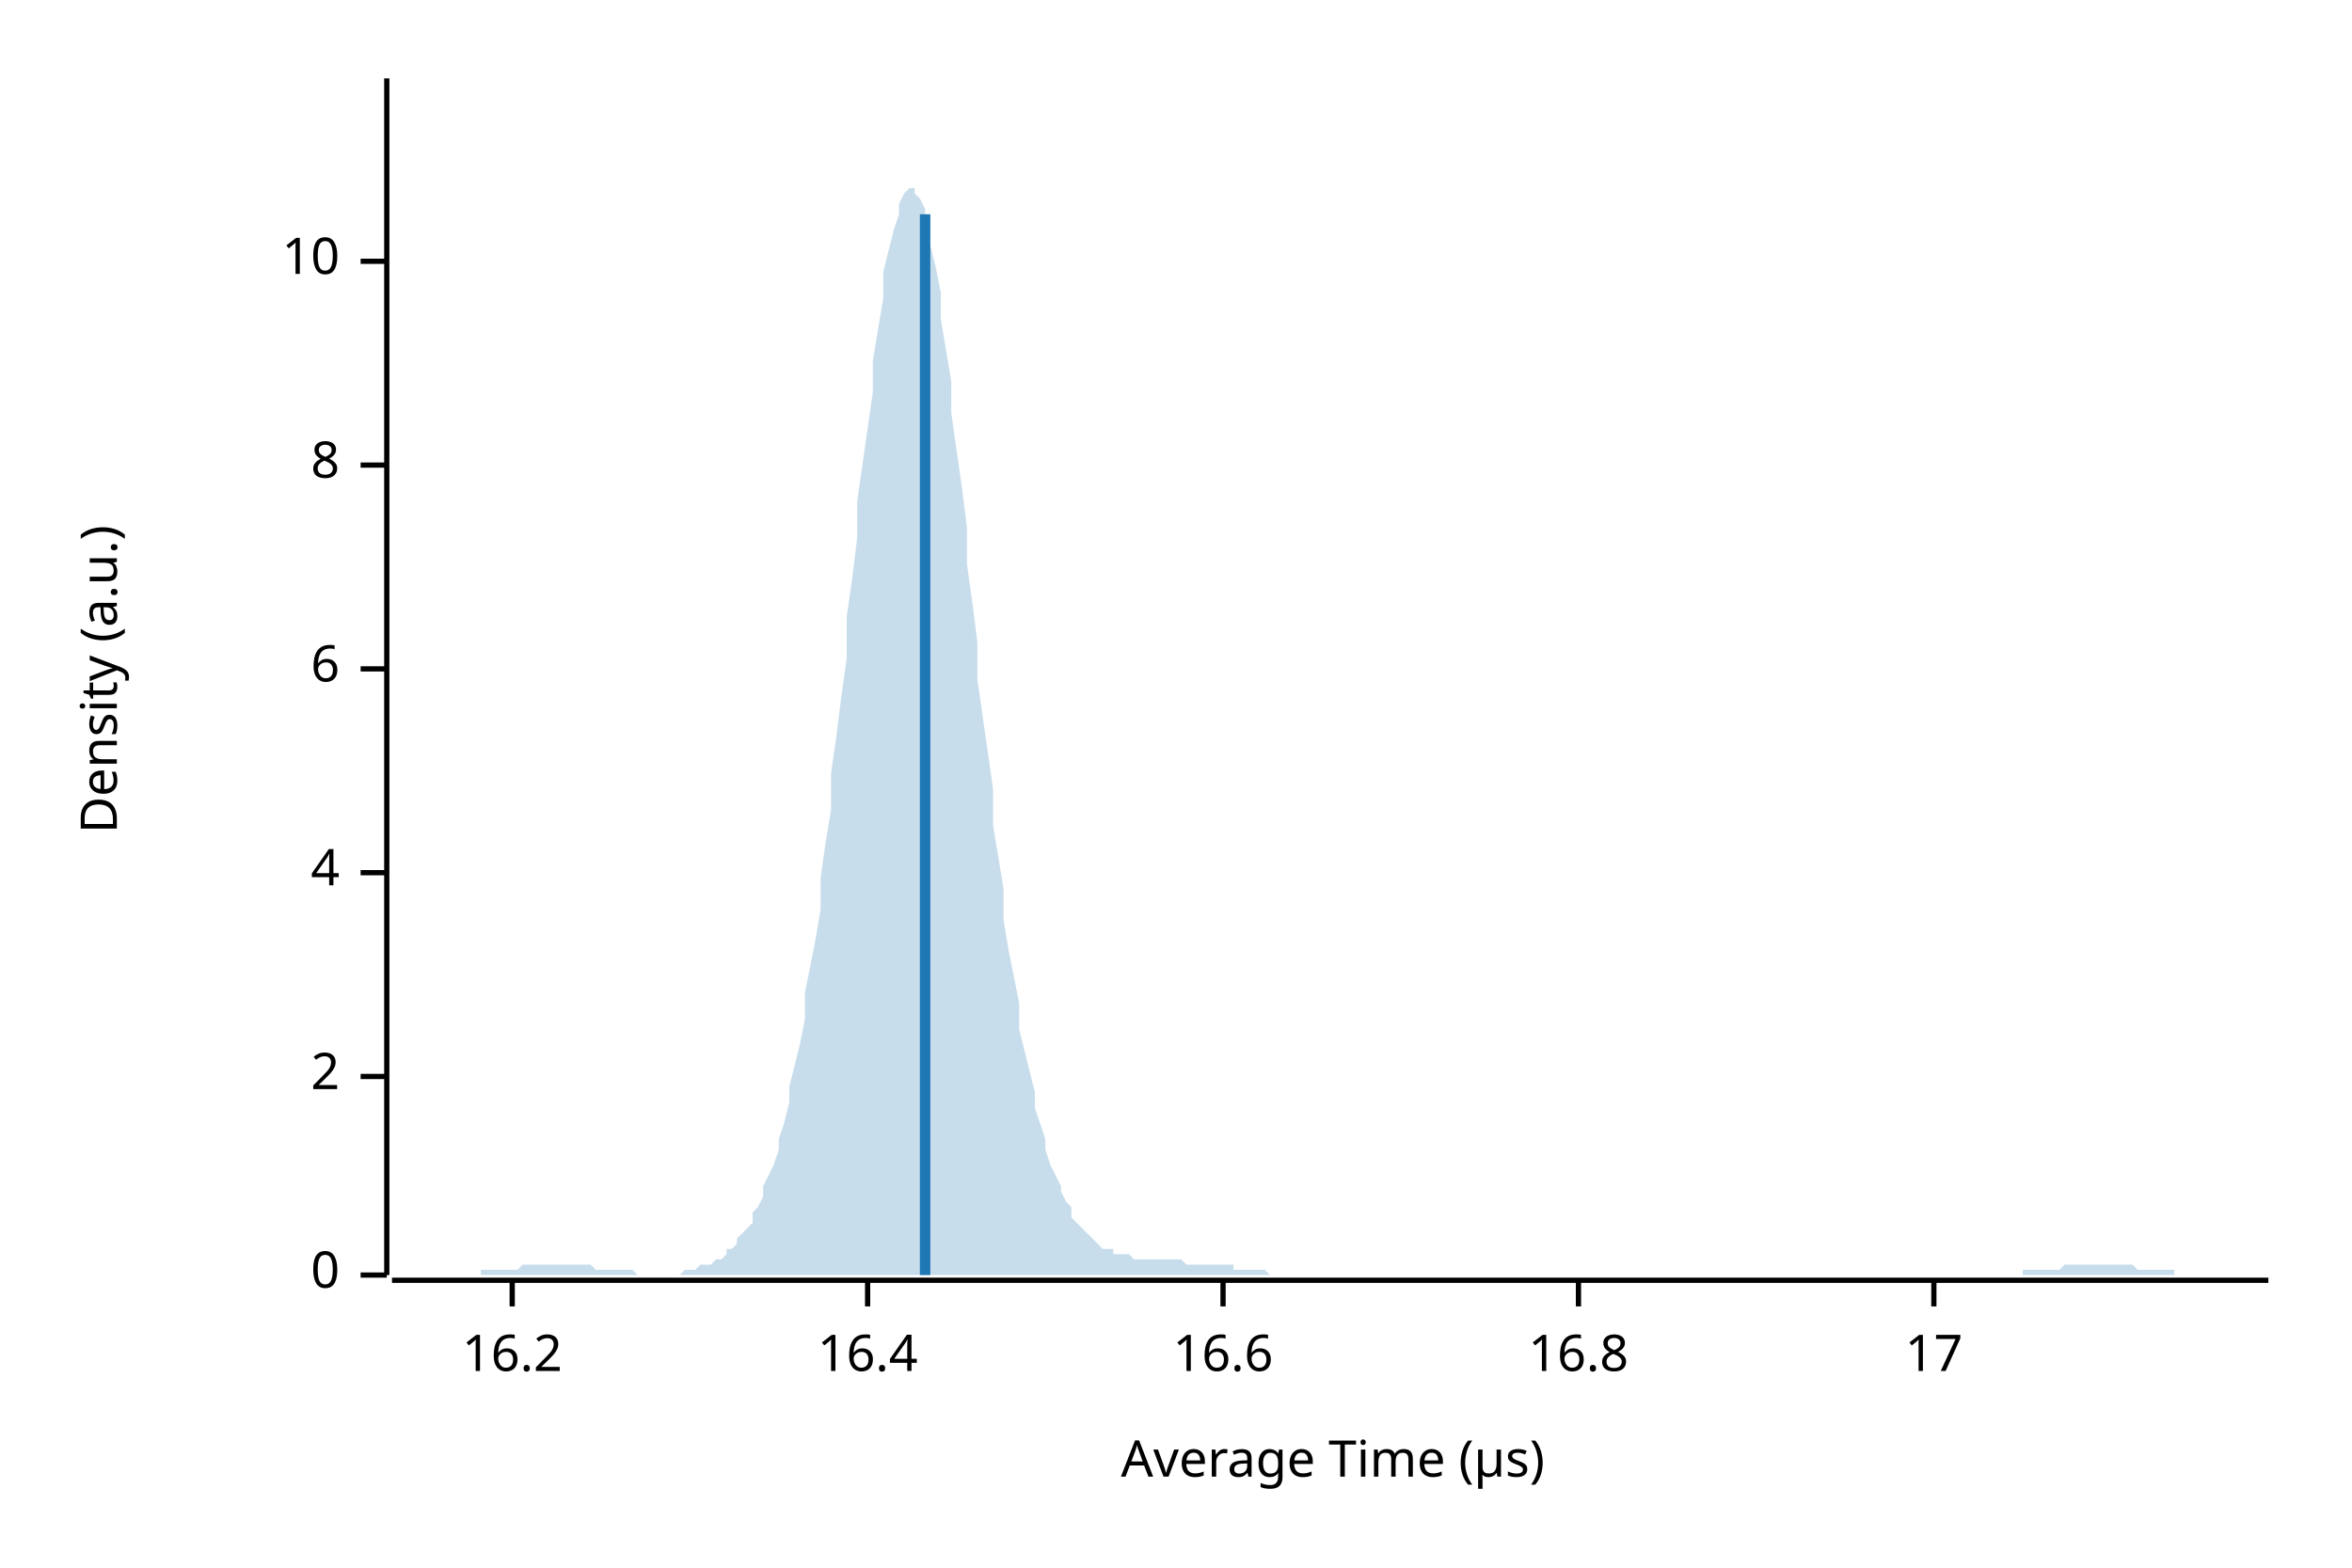
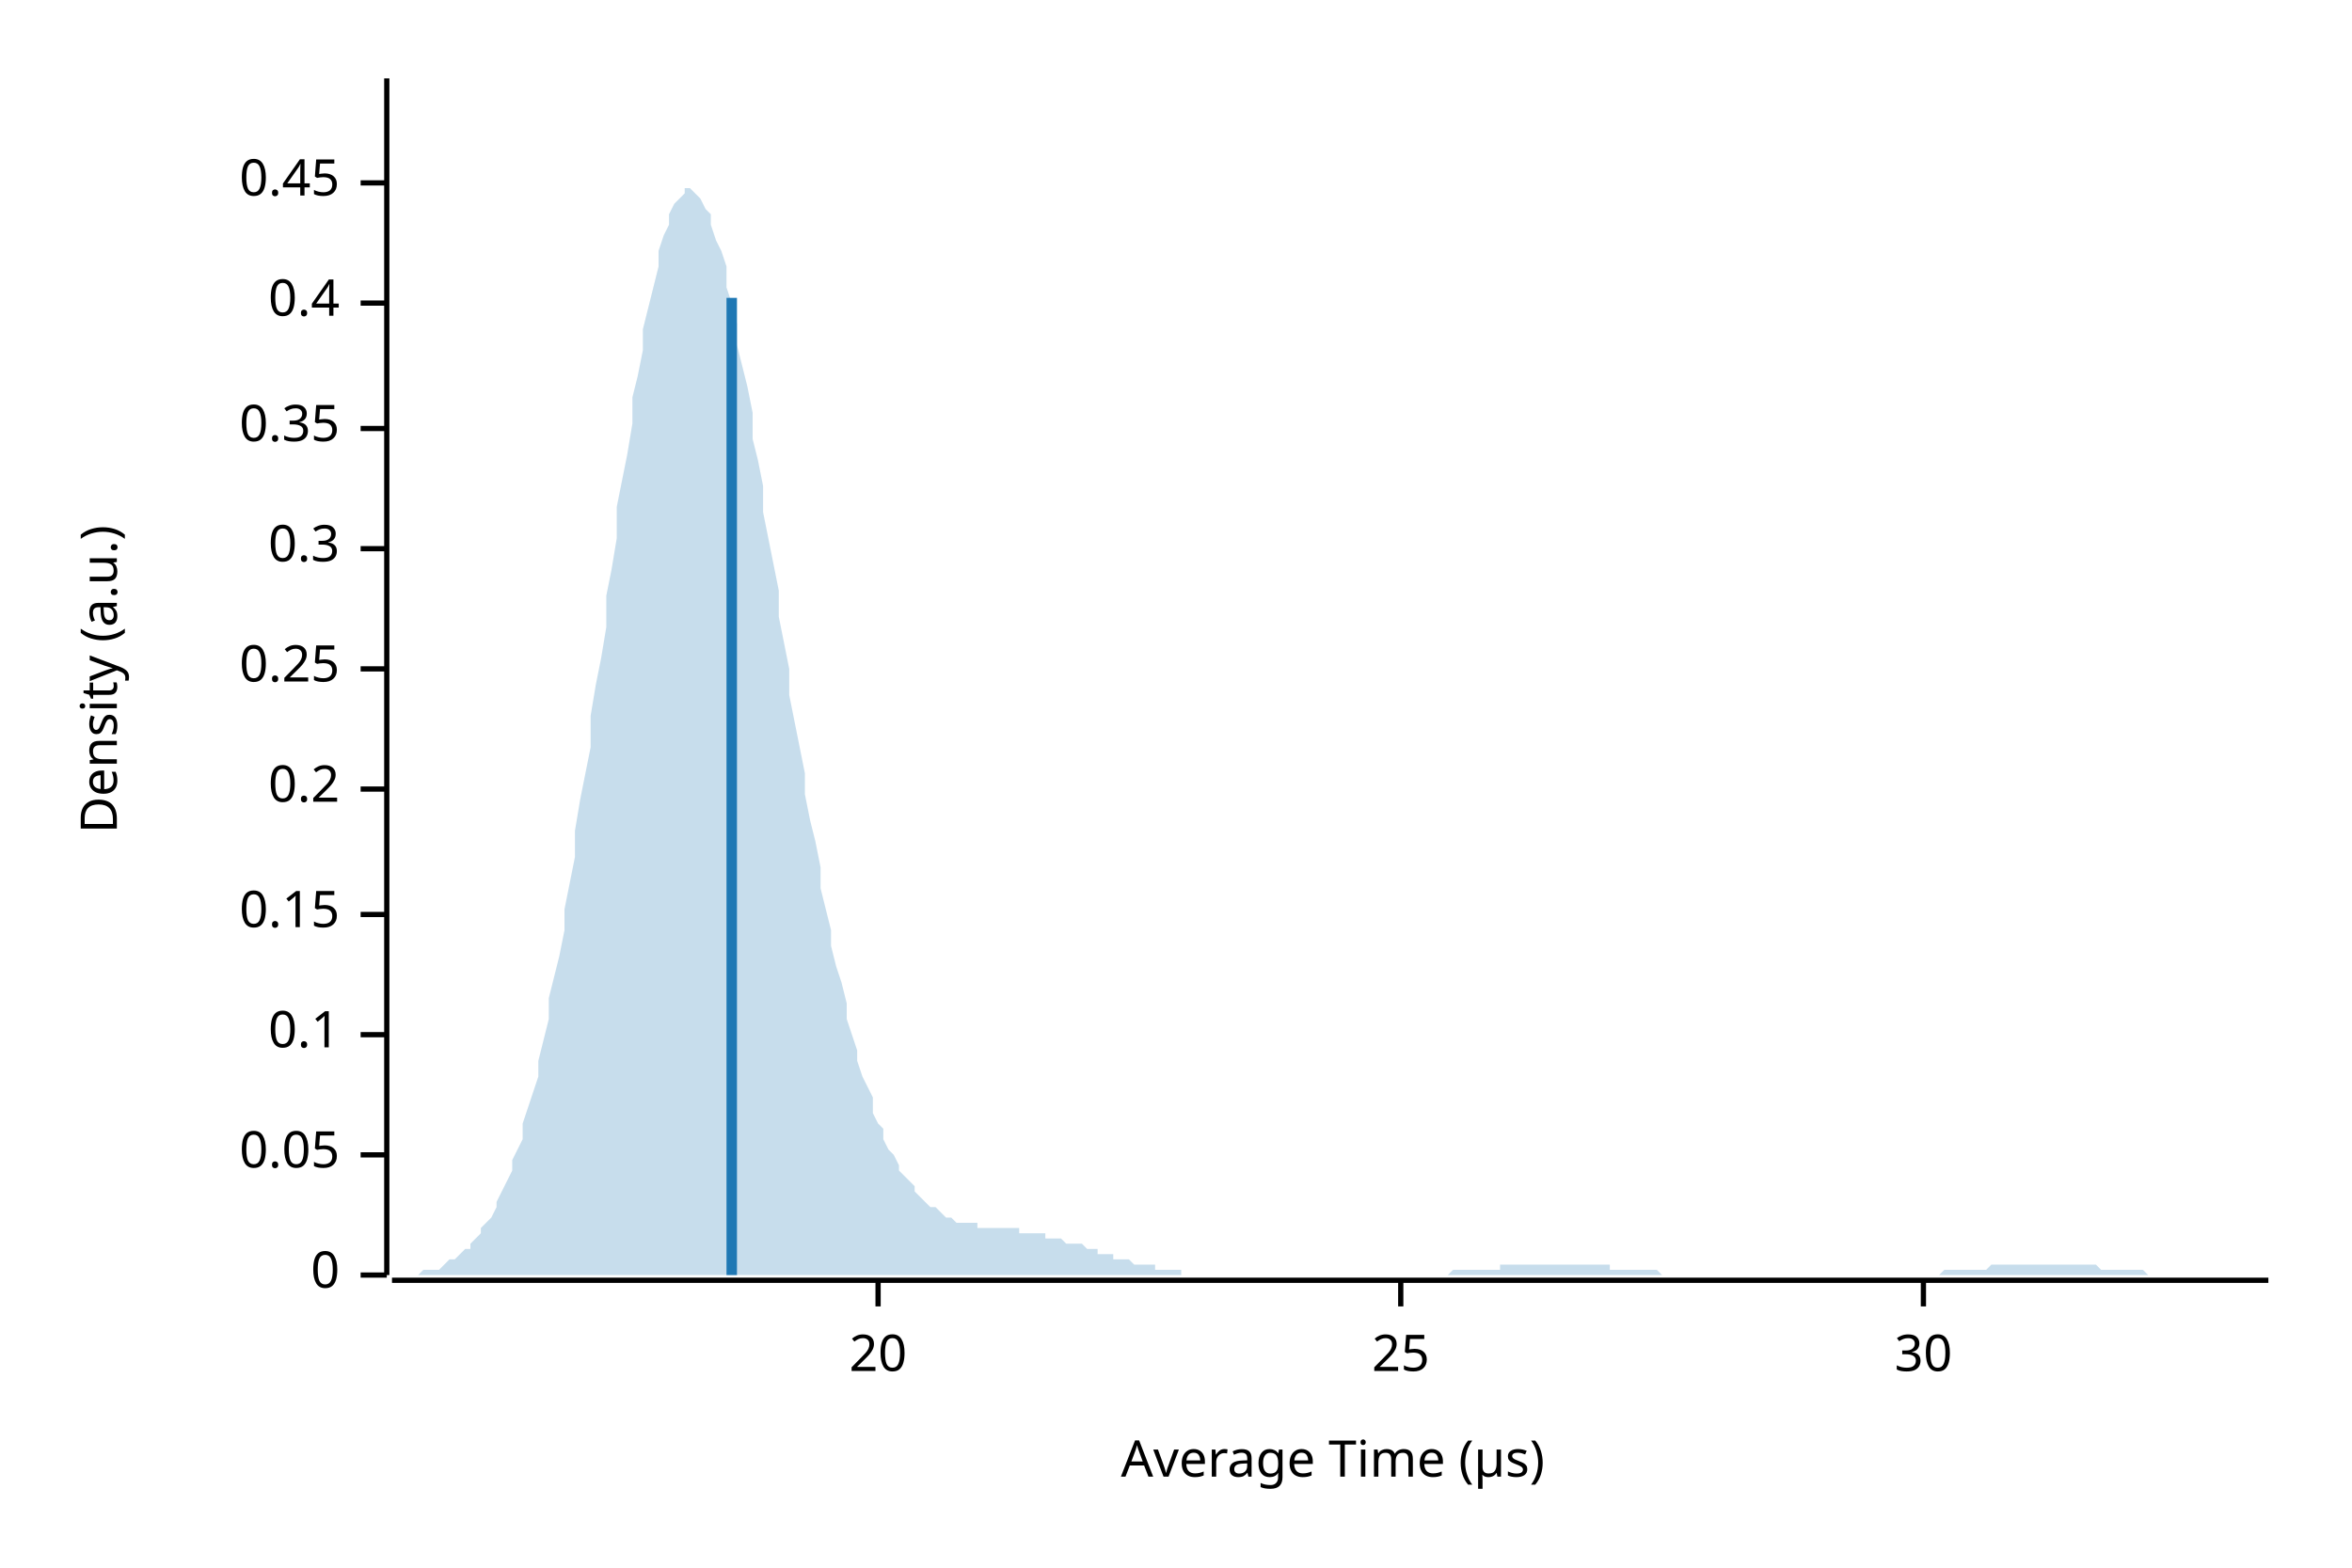
<svg xmlns="http://www.w3.org/2000/svg" width="450" height="300" viewBox="0 0 450 300">
  <text x="15" y="130" dy="0.76em" text-anchor="middle" font-family="sans-serif" font-size="9.677" opacity="1" fill="#000000" transform="rotate(270, 15, 130)">
Density (a.u.)
</text>
  <text x="255" y="285" dy="-0.5ex" text-anchor="middle" font-family="sans-serif" font-size="9.677" opacity="1" fill="#000000">
Average Time (µs)
</text>
  <polyline fill="none" opacity="1" stroke="#000000" stroke-width="1" points="74,15 74,244 " />
  <text x="65" y="244" dy="0.5ex" text-anchor="end" font-family="sans-serif" font-size="9.677" opacity="1" fill="#000000">
0
</text>
  <polyline fill="none" opacity="1" stroke="#000000" stroke-width="1" points="69,244 74,244 " />
-   <text x="65" y="206" dy="0.5ex" text-anchor="end" font-family="sans-serif" font-size="9.677" opacity="1" fill="#000000">
- 2
+   <text x="65" y="221" dy="0.5ex" text-anchor="end" font-family="sans-serif" font-size="9.677" opacity="1" fill="#000000">
+ 0.05
</text>
-   <polyline fill="none" opacity="1" stroke="#000000" stroke-width="1" points="69,206 74,206 " />
-   <text x="65" y="167" dy="0.5ex" text-anchor="end" font-family="sans-serif" font-size="9.677" opacity="1" fill="#000000">
- 4
+   <polyline fill="none" opacity="1" stroke="#000000" stroke-width="1" points="69,221 74,221 " />
+   <text x="65" y="198" dy="0.5ex" text-anchor="end" font-family="sans-serif" font-size="9.677" opacity="1" fill="#000000">
+ 0.1
</text>
-   <polyline fill="none" opacity="1" stroke="#000000" stroke-width="1" points="69,167 74,167 " />
+   <polyline fill="none" opacity="1" stroke="#000000" stroke-width="1" points="69,198 74,198 " />
+   <text x="65" y="175" dy="0.5ex" text-anchor="end" font-family="sans-serif" font-size="9.677" opacity="1" fill="#000000">
+ 0.15
+ </text>
+   <polyline fill="none" opacity="1" stroke="#000000" stroke-width="1" points="69,175 74,175 " />
+   <text x="65" y="151" dy="0.5ex" text-anchor="end" font-family="sans-serif" font-size="9.677" opacity="1" fill="#000000">
+ 0.2
+ </text>
+   <polyline fill="none" opacity="1" stroke="#000000" stroke-width="1" points="69,151 74,151 " />
  <text x="65" y="128" dy="0.5ex" text-anchor="end" font-family="sans-serif" font-size="9.677" opacity="1" fill="#000000">
- 6
+ 0.25
</text>
  <polyline fill="none" opacity="1" stroke="#000000" stroke-width="1" points="69,128 74,128 " />
-   <text x="65" y="89" dy="0.5ex" text-anchor="end" font-family="sans-serif" font-size="9.677" opacity="1" fill="#000000">
- 8
+   <text x="65" y="105" dy="0.5ex" text-anchor="end" font-family="sans-serif" font-size="9.677" opacity="1" fill="#000000">
+ 0.3
</text>
-   <polyline fill="none" opacity="1" stroke="#000000" stroke-width="1" points="69,89 74,89 " />
-   <text x="65" y="50" dy="0.5ex" text-anchor="end" font-family="sans-serif" font-size="9.677" opacity="1" fill="#000000">
- 10
+   <polyline fill="none" opacity="1" stroke="#000000" stroke-width="1" points="69,105 74,105 " />
+   <text x="65" y="82" dy="0.5ex" text-anchor="end" font-family="sans-serif" font-size="9.677" opacity="1" fill="#000000">
+ 0.35
</text>
-   <polyline fill="none" opacity="1" stroke="#000000" stroke-width="1" points="69,50 74,50 " />
+   <polyline fill="none" opacity="1" stroke="#000000" stroke-width="1" points="69,82 74,82 " />
+   <text x="65" y="58" dy="0.5ex" text-anchor="end" font-family="sans-serif" font-size="9.677" opacity="1" fill="#000000">
+ 0.4
+ </text>
+   <polyline fill="none" opacity="1" stroke="#000000" stroke-width="1" points="69,58 74,58 " />
+   <text x="65" y="35" dy="0.5ex" text-anchor="end" font-family="sans-serif" font-size="9.677" opacity="1" fill="#000000">
+ 0.45
+ </text>
+   <polyline fill="none" opacity="1" stroke="#000000" stroke-width="1" points="69,35 74,35 " />
  <polyline fill="none" opacity="1" stroke="#000000" stroke-width="1" points="75,245 434,245 " />
-   <text x="98" y="255" dy="0.76em" text-anchor="middle" font-family="sans-serif" font-size="9.677" opacity="1" fill="#000000">
- 16.2
+   <text x="168" y="255" dy="0.76em" text-anchor="middle" font-family="sans-serif" font-size="9.677" opacity="1" fill="#000000">
+ 20
</text>
-   <polyline fill="none" opacity="1" stroke="#000000" stroke-width="1" points="98,245 98,250 " />
-   <text x="166" y="255" dy="0.76em" text-anchor="middle" font-family="sans-serif" font-size="9.677" opacity="1" fill="#000000">
- 16.4
+   <polyline fill="none" opacity="1" stroke="#000000" stroke-width="1" points="168,245 168,250 " />
+   <text x="268" y="255" dy="0.76em" text-anchor="middle" font-family="sans-serif" font-size="9.677" opacity="1" fill="#000000">
+ 25
</text>
-   <polyline fill="none" opacity="1" stroke="#000000" stroke-width="1" points="166,245 166,250 " />
-   <text x="234" y="255" dy="0.76em" text-anchor="middle" font-family="sans-serif" font-size="9.677" opacity="1" fill="#000000">
- 16.6
+   <polyline fill="none" opacity="1" stroke="#000000" stroke-width="1" points="268,245 268,250 " />
+   <text x="368" y="255" dy="0.76em" text-anchor="middle" font-family="sans-serif" font-size="9.677" opacity="1" fill="#000000">
+ 30
</text>
-   <polyline fill="none" opacity="1" stroke="#000000" stroke-width="1" points="234,245 234,250 " />
-   <text x="302" y="255" dy="0.76em" text-anchor="middle" font-family="sans-serif" font-size="9.677" opacity="1" fill="#000000">
- 16.8
- </text>
-   <polyline fill="none" opacity="1" stroke="#000000" stroke-width="1" points="302,245 302,250 " />
-   <text x="370" y="255" dy="0.76em" text-anchor="middle" font-family="sans-serif" font-size="9.677" opacity="1" fill="#000000">
- 17
- </text>
-   <polyline fill="none" opacity="1" stroke="#000000" stroke-width="1" points="370,245 370,250 " />
-   <polygon opacity="0.25" fill="#1F78B4" points="75,244 75,244 76,244 77,244 77,244 78,244 79,244 80,244 80,244 81,244 82,244 82,244 83,244 84,244 85,244 85,244 86,244 87,244 87,244 88,244 89,244 90,244 90,244 91,244 92,244 92,243 93,243 94,243 95,243 95,243 96,243 97,243 98,243 98,243 99,243 100,242 100,242 101,242 102,242 103,242 103,242 104,242 105,242 105,242 106,242 107,242 108,242 108,242 109,242 110,242 110,242 111,242 112,242 113,242 113,242 114,243 115,243 116,243 116,243 117,243 118,243 118,243 119,243 120,243 121,243 121,243 122,244 123,244 123,244 124,244 125,244 126,244 126,244 127,244 128,244 128,244 129,244 130,244 131,243 131,243 132,243 133,243 133,243 134,242 135,242 136,242 136,242 137,241 138,241 139,240 139,239 140,239 141,238 141,237 142,236 143,235 144,234 144,232 145,231 146,229 146,227 147,225 148,223 149,220 149,218 150,215 151,211 151,208 152,204 153,200 154,195 154,190 155,185 156,180 157,174 157,168 158,161 159,155 159,148 160,141 161,133 162,126 162,118 163,111 164,103 164,96 165,89 166,82 167,75 167,69 168,63 169,57 169,52 170,48 171,44 172,41 172,39 173,37 174,36 175,36 175,37 176,38 177,40 177,43 178,47 179,51 180,56 180,61 181,67 182,73 182,79 183,86 184,93 185,101 185,108 186,115 187,123 187,130 188,137 189,144 190,151 190,158 191,164 192,170 192,176 193,182 194,187 195,192 195,197 196,201 197,205 198,209 198,212 199,215 200,218 200,220 201,223 202,225 203,227 203,228 204,230 205,231 205,233 206,234 207,235 208,236 208,236 209,237 210,238 210,238 211,239 212,239 213,239 213,240 214,240 215,240 216,240 216,240 217,241 218,241 218,241 219,241 220,241 221,241 221,241 222,241 223,241 223,241 224,241 225,241 226,241 226,241 227,242 228,242 228,242 229,242 230,242 231,242 231,242 232,242 233,242 233,242 234,242 235,242 236,242 236,243 237,243 238,243 239,243 239,243 240,243 241,243 241,243 242,243 243,244 244,244 244,244 245,244 246,244 246,244 247,244 248,244 249,244 249,244 250,244 251,244 251,244 252,244 253,244 254,244 254,244 255,244 256,244 257,244 257,244 258,244 259,244 259,244 260,244 261,244 262,244 262,244 263,244 264,244 264,244 265,244 266,244 267,244 267,244 268,244 269,244 269,244 270,244 271,244 272,244 272,244 273,244 274,244 275,244 275,244 276,244 277,244 277,244 278,244 279,244 280,244 280,244 281,244 282,244 282,244 283,244 284,244 285,244 285,244 286,244 287,244 287,244 288,244 289,244 290,244 290,244 291,244 292,244 292,244 293,244 294,244 295,244 295,244 296,244 297,244 298,244 298,244 299,244 300,244 300,244 301,244 302,244 303,244 303,244 304,244 305,244 305,244 306,244 307,244 308,244 308,244 309,244 310,244 310,244 311,244 312,244 313,244 313,244 314,244 315,244 316,244 316,244 317,244 318,244 318,244 319,244 320,244 321,244 321,244 322,244 323,244 323,244 324,244 325,244 326,244 326,244 327,244 328,244 328,244 329,244 330,244 331,244 331,244 332,244 333,244 333,244 334,244 335,244 336,244 336,244 337,244 338,244 339,244 339,244 340,244 341,244 341,244 342,244 343,244 344,244 344,244 345,244 346,244 346,244 347,244 348,244 349,244 349,244 350,244 351,244 351,244 352,244 353,244 354,244 354,244 355,244 356,244 357,244 357,244 358,244 359,244 359,244 360,244 361,244 362,244 362,244 363,244 364,244 364,244 365,244 366,244 367,244 367,244 368,244 369,244 369,244 370,244 371,244 372,244 372,244 373,244 374,244 375,244 375,244 376,244 377,244 377,244 378,244 379,244 380,244 380,244 381,244 382,244 382,244 383,244 384,244 385,244 385,244 386,244 387,244 387,243 388,243 389,243 390,243 390,243 391,243 392,243 392,243 393,243 394,243 395,242 395,242 396,242 397,242 398,242 398,242 399,242 400,242 400,242 401,242 402,242 403,242 403,242 404,242 405,242 405,242 406,242 407,242 408,242 408,242 409,243 410,243 410,243 411,243 412,243 413,243 413,243 414,243 415,243 416,243 416,244 417,244 418,244 418,244 419,244 420,244 421,244 421,244 422,244 423,244 423,244 424,244 425,244 426,244 426,244 427,244 428,244 428,244 429,244 430,244 431,244 431,244 432,244 433,244 434,244 434,244 75,244 " />
-   <polyline fill="none" opacity="1" stroke="#1F78B4" stroke-width="2" points="177,244 177,41 " />
+   <polyline fill="none" opacity="1" stroke="#000000" stroke-width="1" points="368,245 368,250 " />
+   <polygon opacity="0.25" fill="#1F78B4" points="75,244 75,244 76,244 77,244 77,244 78,244 79,244 80,244 80,244 81,243 82,243 82,243 83,243 84,243 85,242 85,242 86,241 87,241 87,241 88,240 89,239 90,239 90,238 91,237 92,236 92,235 93,234 94,233 95,231 95,230 96,228 97,226 98,224 98,222 99,220 100,218 100,215 101,212 102,209 103,206 103,203 104,199 105,195 105,191 106,187 107,183 108,178 108,174 109,169 110,164 110,159 111,153 112,148 113,143 113,137 114,131 115,126 116,120 116,114 117,109 118,103 118,97 119,92 120,87 121,81 121,76 122,72 123,67 123,63 124,59 125,55 126,51 126,48 127,45 128,43 128,41 129,39 130,38 131,37 131,36 132,36 133,37 133,37 134,38 135,40 136,41 136,43 137,46 138,48 139,51 139,55 140,58 141,62 141,66 142,70 143,74 144,79 144,84 145,88 146,93 146,98 147,103 148,108 149,113 149,118 150,123 151,128 151,133 152,138 153,143 154,148 154,152 155,157 156,161 157,166 157,170 158,174 159,178 159,181 160,185 161,188 162,192 162,195 163,198 164,201 164,203 165,206 166,208 167,210 167,213 168,215 169,216 169,218 170,220 171,221 172,223 172,224 173,225 174,226 175,227 175,228 176,229 177,230 177,230 178,231 179,231 180,232 180,232 181,233 182,233 182,233 183,234 184,234 185,234 185,234 186,234 187,234 187,235 188,235 189,235 190,235 190,235 191,235 192,235 192,235 193,235 194,235 195,235 195,236 196,236 197,236 198,236 198,236 199,236 200,236 200,237 201,237 202,237 203,237 203,237 204,238 205,238 205,238 206,238 207,238 208,239 208,239 209,239 210,239 210,240 211,240 212,240 213,240 213,241 214,241 215,241 216,241 216,241 217,242 218,242 218,242 219,242 220,242 221,242 221,243 222,243 223,243 223,243 224,243 225,243 226,243 226,244 227,244 228,244 228,244 229,244 230,244 231,244 231,244 232,244 233,244 233,244 234,244 235,244 236,244 236,244 237,244 238,244 239,244 239,244 240,244 241,244 241,244 242,244 243,244 244,244 244,244 245,244 246,244 246,244 247,244 248,244 249,244 249,244 250,244 251,244 251,244 252,244 253,244 254,244 254,244 255,244 256,244 257,244 257,244 258,244 259,244 259,244 260,244 261,244 262,244 262,244 263,244 264,244 264,244 265,244 266,244 267,244 267,244 268,244 269,244 269,244 270,244 271,244 272,244 272,244 273,244 274,244 275,244 275,244 276,244 277,244 277,244 278,243 279,243 280,243 280,243 281,243 282,243 282,243 283,243 284,243 285,243 285,243 286,243 287,243 287,242 288,242 289,242 290,242 290,242 291,242 292,242 292,242 293,242 294,242 295,242 295,242 296,242 297,242 298,242 298,242 299,242 300,242 300,242 301,242 302,242 303,242 303,242 304,242 305,242 305,242 306,242 307,242 308,242 308,243 309,243 310,243 310,243 311,243 312,243 313,243 313,243 314,243 315,243 316,243 316,243 317,243 318,244 318,244 319,244 320,244 321,244 321,244 322,244 323,244 323,244 324,244 325,244 326,244 326,244 327,244 328,244 328,244 329,244 330,244 331,244 331,244 332,244 333,244 333,244 334,244 335,244 336,244 336,244 337,244 338,244 339,244 339,244 340,244 341,244 341,244 342,244 343,244 344,244 344,244 345,244 346,244 346,244 347,244 348,244 349,244 349,244 350,244 351,244 351,244 352,244 353,244 354,244 354,244 355,244 356,244 357,244 357,244 358,244 359,244 359,244 360,244 361,244 362,244 362,244 363,244 364,244 364,244 365,244 366,244 367,244 367,244 368,244 369,244 369,244 370,244 371,244 372,243 372,243 373,243 374,243 375,243 375,243 376,243 377,243 377,243 378,243 379,243 380,243 380,243 381,242 382,242 382,242 383,242 384,242 385,242 385,242 386,242 387,242 387,242 388,242 389,242 390,242 390,242 391,242 392,242 392,242 393,242 394,242 395,242 395,242 396,242 397,242 398,242 398,242 399,242 400,242 400,242 401,242 402,243 403,243 403,243 404,243 405,243 405,243 406,243 407,243 408,243 408,243 409,243 410,243 410,243 411,244 412,244 413,244 413,244 414,244 415,244 416,244 416,244 417,244 418,244 418,244 419,244 420,244 421,244 421,244 422,244 423,244 423,244 424,244 425,244 426,244 426,244 427,244 428,244 428,244 429,244 430,244 431,244 431,244 432,244 433,244 434,244 434,244 75,244 " />
+   <polyline fill="none" opacity="1" stroke="#1F78B4" stroke-width="2" points="140,244 140,57 " />
</svg>
